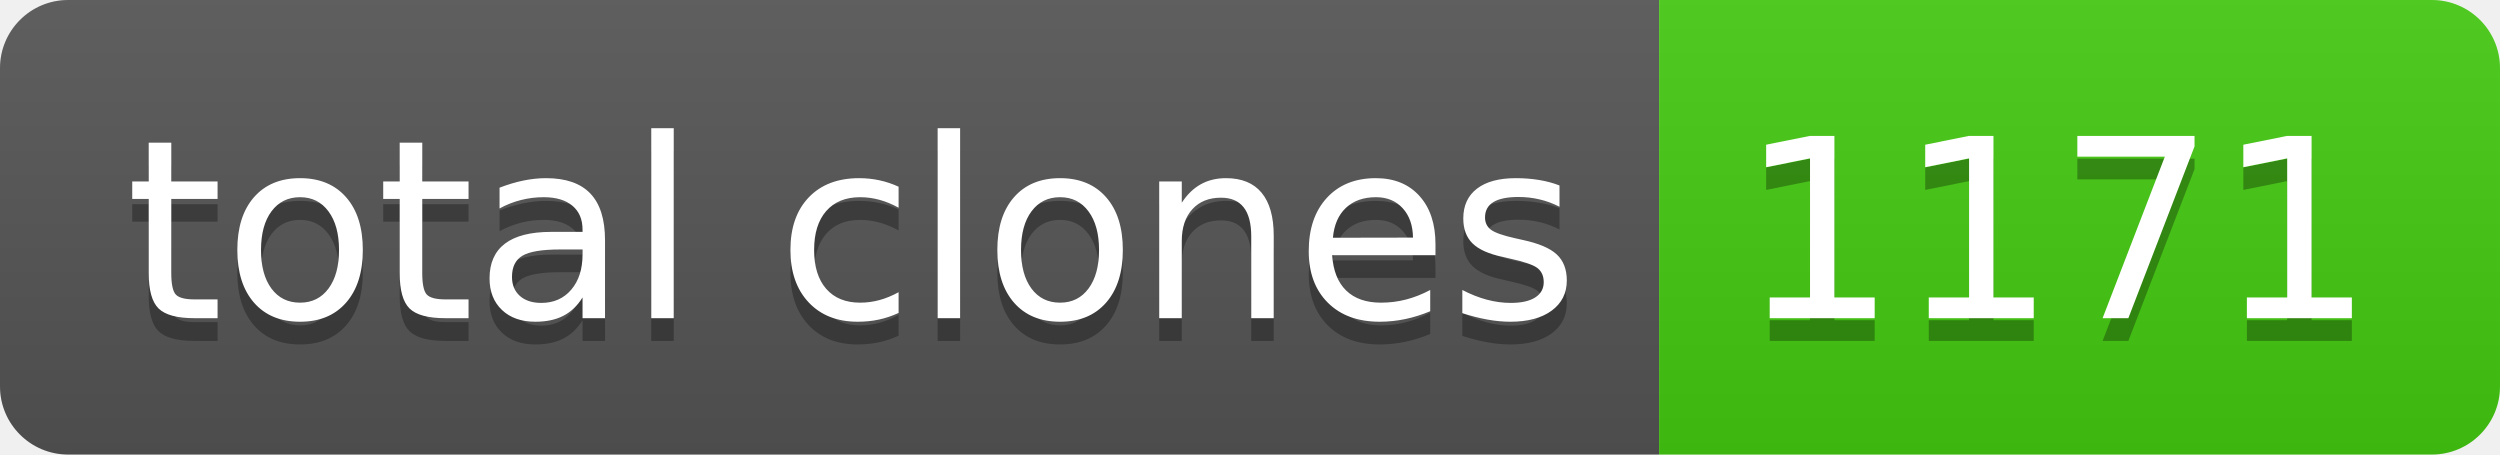
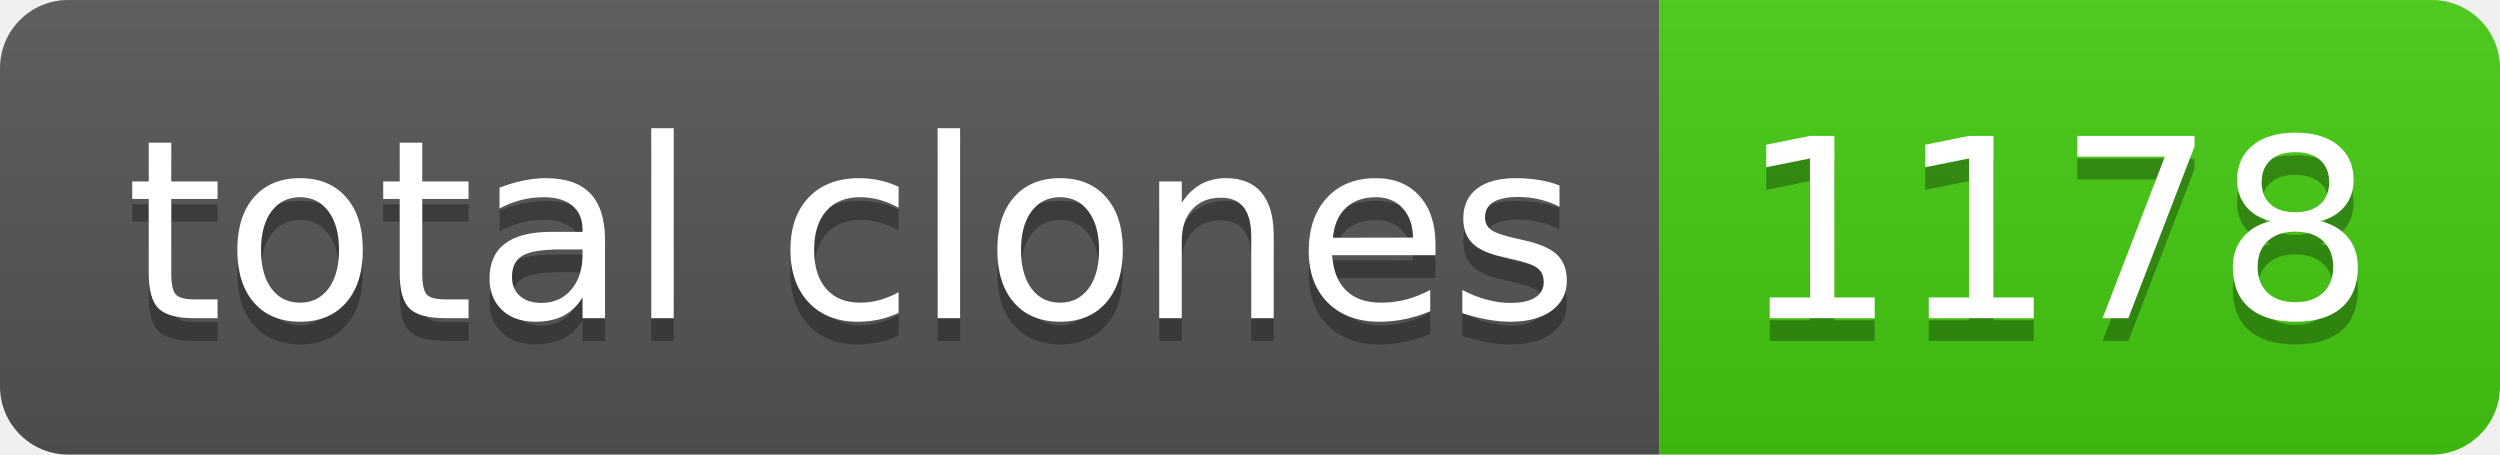
- <svg xmlns="http://www.w3.org/2000/svg" width="110" height="20" role="img" aria-label="total clones: 1171">
+ <svg xmlns="http://www.w3.org/2000/svg" width="110" height="20" role="img" aria-label="total clones: 1178">
  <linearGradient id="s" x2="0" y2="100%">
    <stop offset="0" stop-color="#bbb" stop-opacity=".1" />
    <stop offset="1" stop-opacity=".1" />
  </linearGradient>
  <clipPath id="r">
    <rect width="110" height="20" rx="3" fill="#fff" />
  </clipPath>
  <g clip-path="url(#r)">
    <rect width="73" height="20" fill="#555" />
    <rect x="73" width="37" height="20" fill="#4c1" />
    <rect width="110" height="20" fill="url(#s)" />
  </g>
  <g fill="#fff" text-anchor="middle" font-family="Verdana,Geneva,DejaVu Sans,sans-serif" text-rendering="geometricPrecision" font-size="110">
    <text aria-hidden="true" x="375" y="150" fill="#010101" fill-opacity=".3" transform="scale(.1)" textLength="630">total clones</text>
    <text x="375" y="140" transform="scale(.1)" fill="#fff" textLength="630">total clones</text>
-     <text aria-hidden="true" x="905" y="150" fill="#010101" fill-opacity=".3" transform="scale(.1)" textLength="270">1171</text>
-     <text x="905" y="140" transform="scale(.1)" fill="#fff" textLength="270">1171</text>
+     <text aria-hidden="true" x="905" y="150" fill="#010101" fill-opacity=".3" transform="scale(.1)" textLength="270">1178</text>
+     <text x="905" y="140" transform="scale(.1)" fill="#fff" textLength="270">1178</text>
  </g>
</svg>
